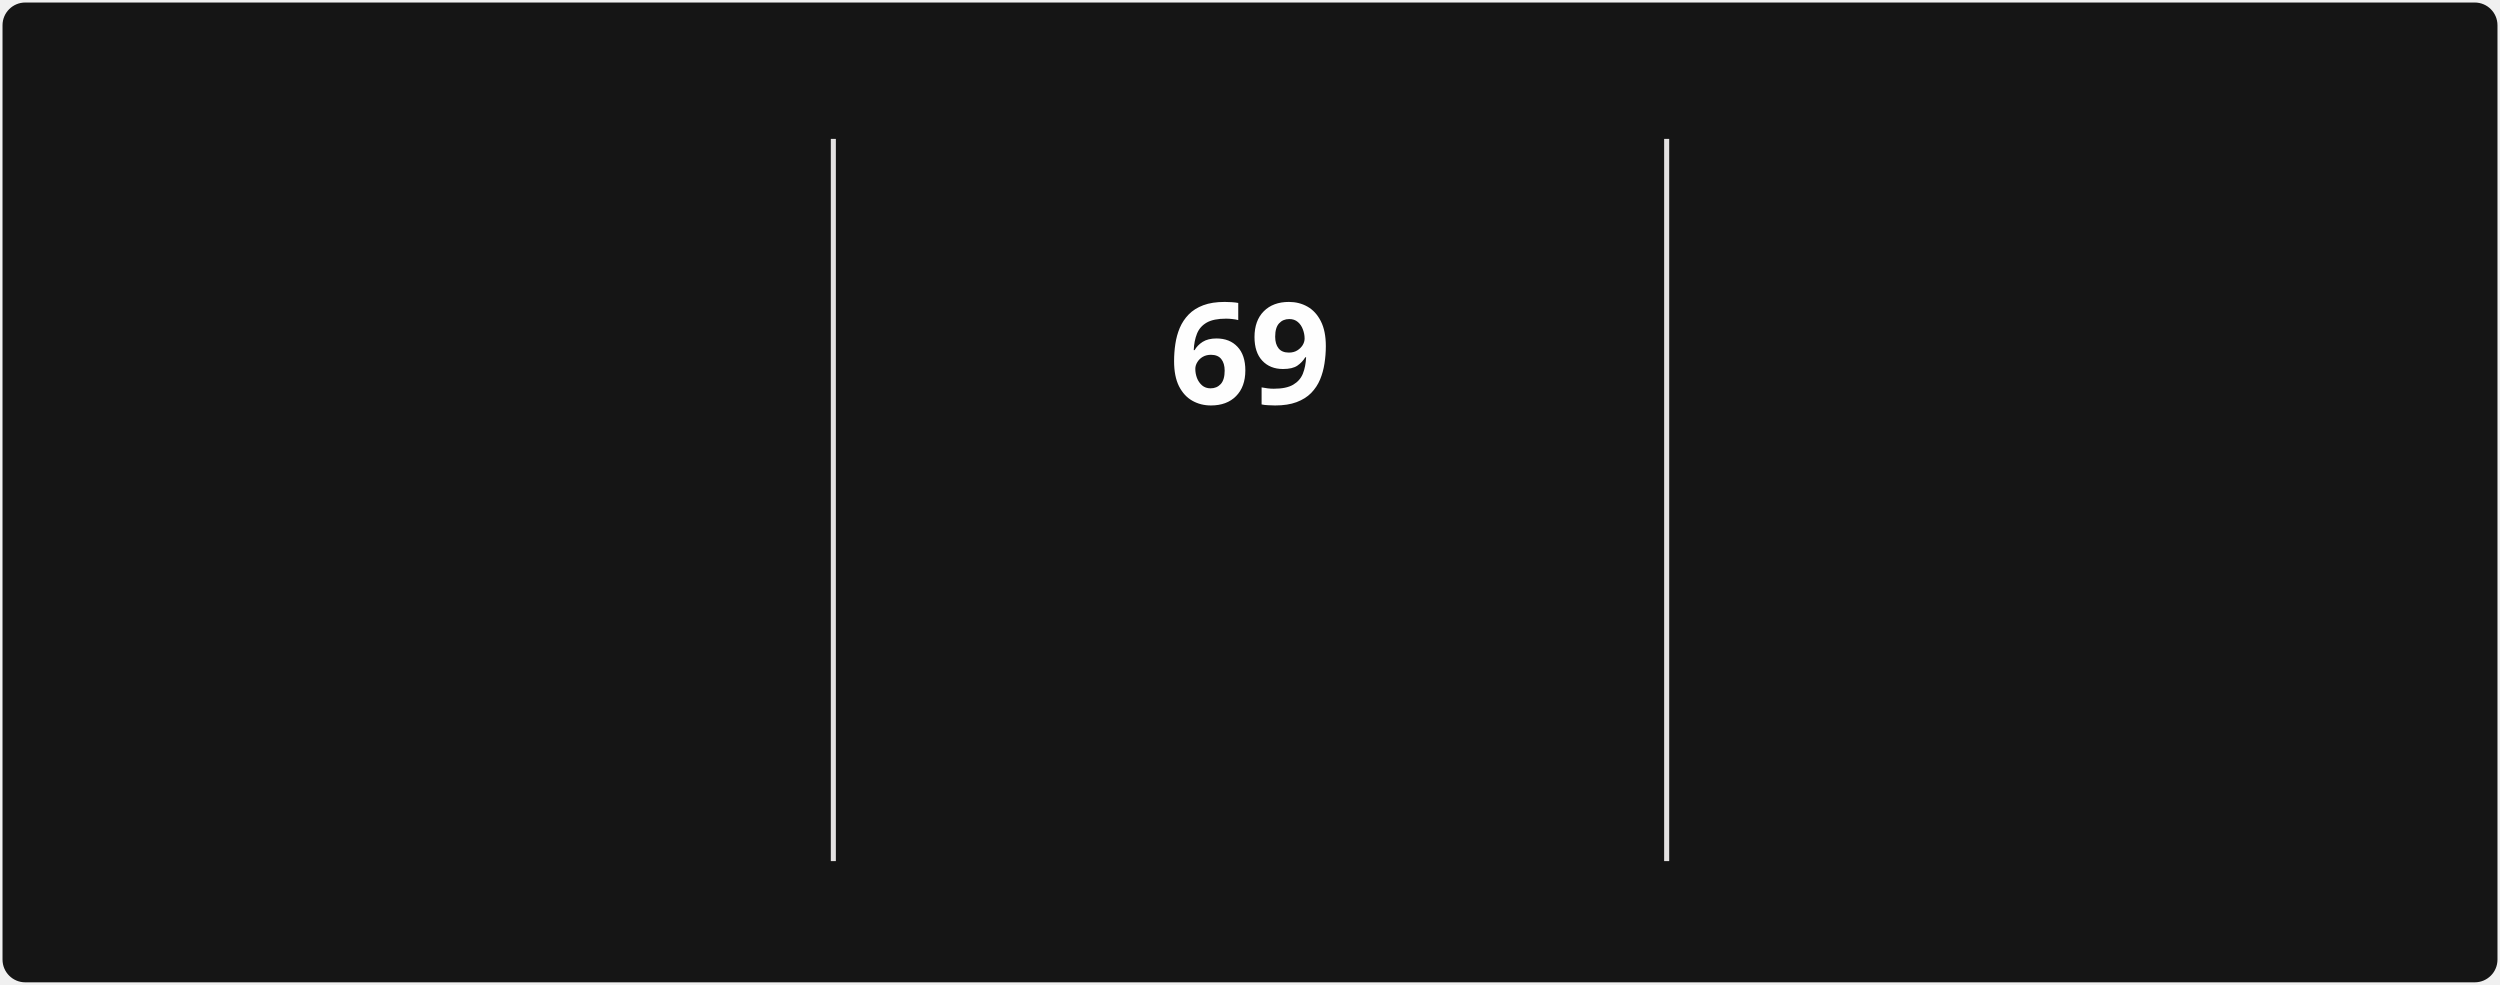
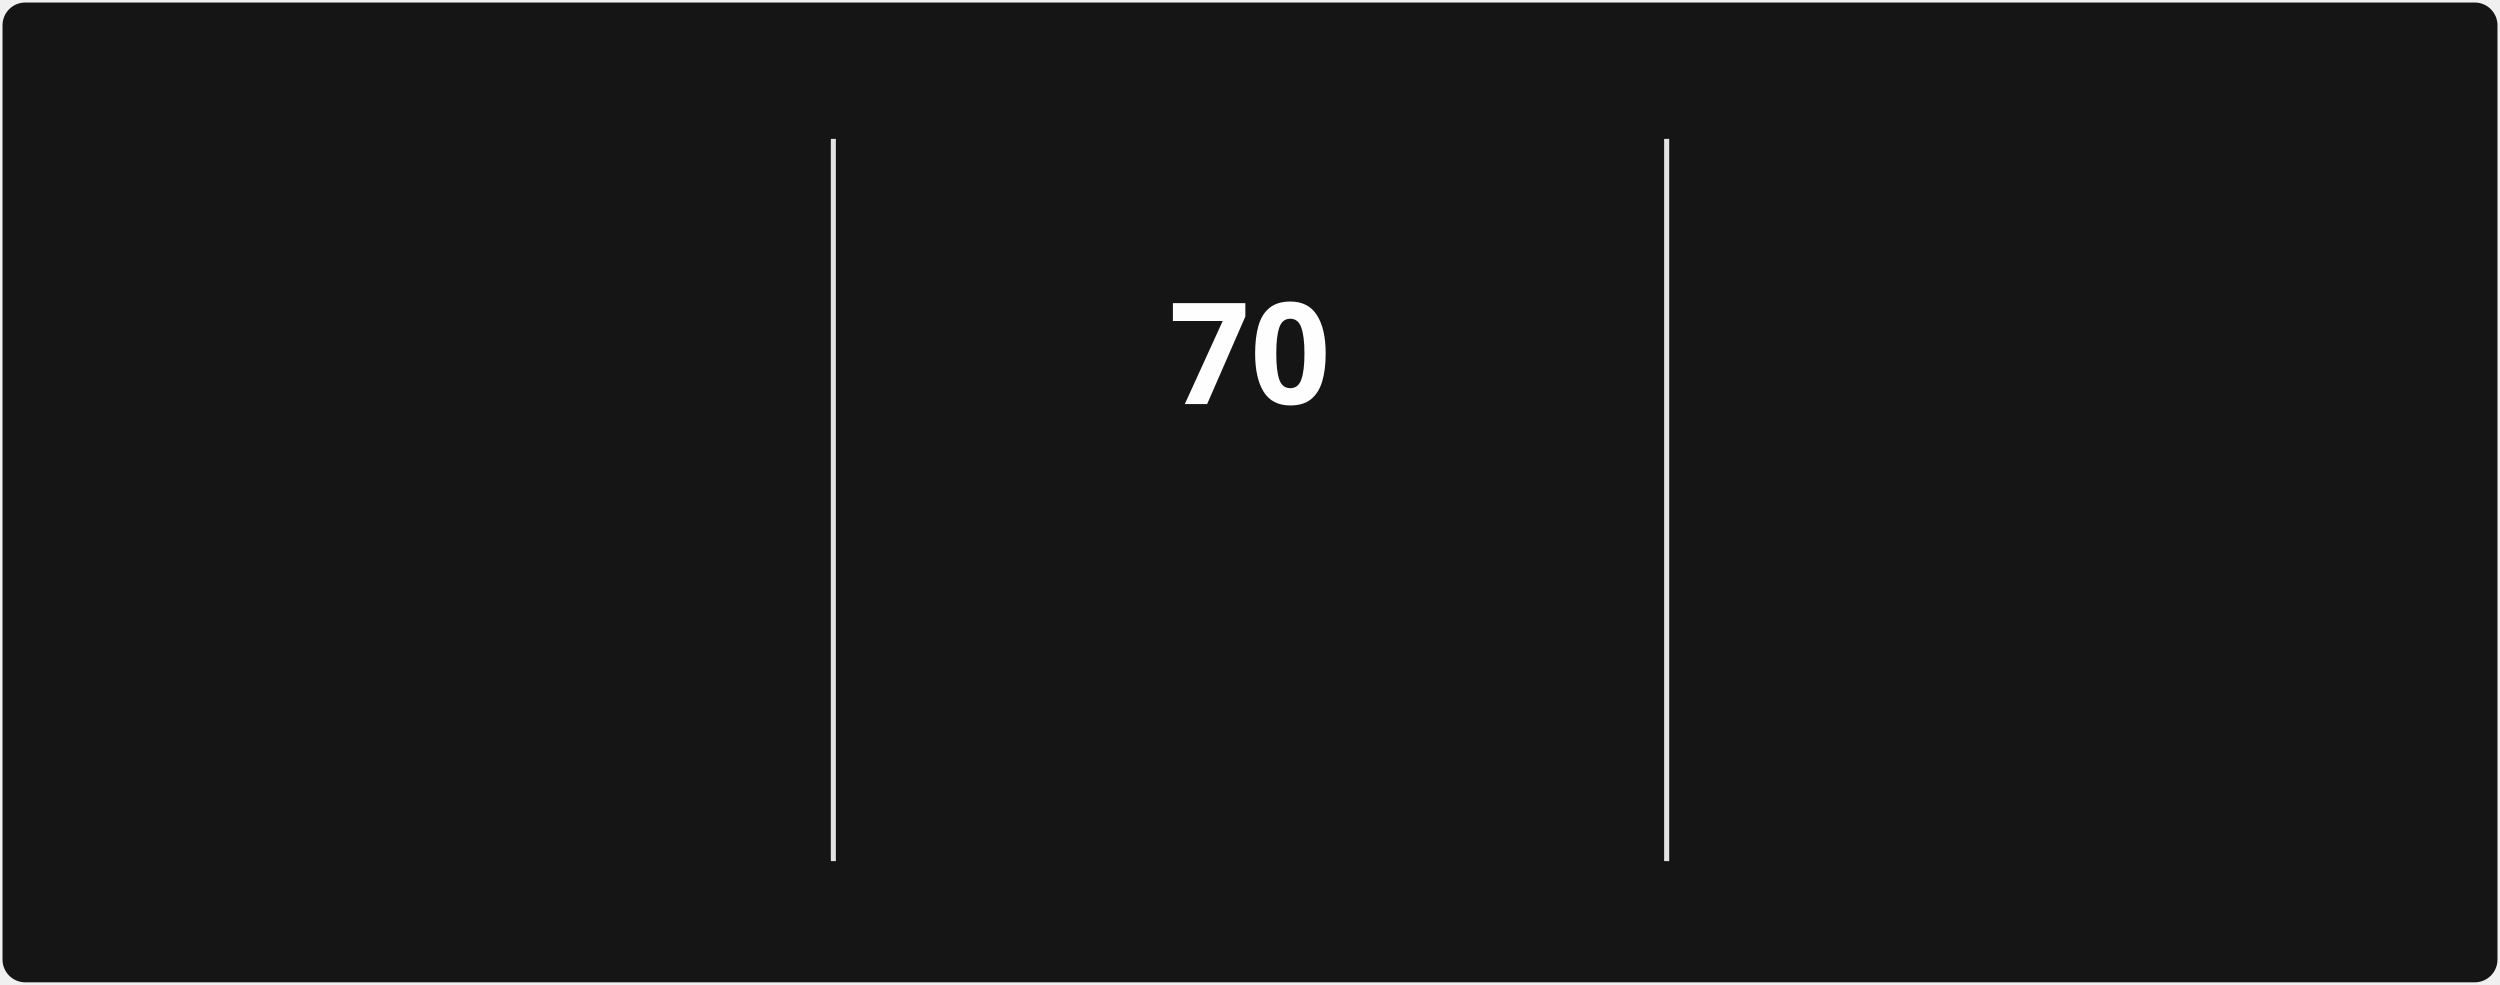
<svg xmlns="http://www.w3.org/2000/svg" style="isolation: isolate" viewBox="0 0 495 195" width="495px" height="195px" direction="ltr">
  <style>
            @keyframes currstreak {
                0% { font-size: 3px; opacity: 0.2; }
                80% { font-size: 34px; opacity: 1; }
                100% { font-size: 28px; opacity: 1; }
            }
            @keyframes fadein {
                0% { opacity: 0; }
                100% { opacity: 1; }
            }
        </style>
  <defs>
    <clipPath id="outer_rectangle">
      <rect width="495" height="195" rx="4.5" />
    </clipPath>
    <mask id="mask_out_ring_behind_fire">
      <rect width="495" height="195" fill="white" />
      <ellipse id="mask-ellipse" cx="247.5" cy="32" rx="13" ry="18" fill="black" />
    </mask>
  </defs>
  <g clip-path="url(#outer_rectangle)">
    <g style="isolation: isolate">
      <rect stroke="#000000" stroke-opacity="0" fill="#151515" rx="4.5" x="0.5" y="0.5" width="494" height="194" />
    </g>
    <g style="isolation: isolate">
      <line x1="165" y1="28" x2="165" y2="170" vector-effect="non-scaling-stroke" stroke-width="1" stroke="#E4E2E2" stroke-linejoin="miter" stroke-linecap="square" stroke-miterlimit="3" />
      <line x1="330" y1="28" x2="330" y2="170" vector-effect="non-scaling-stroke" stroke-width="1" stroke="#E4E2E2" stroke-linejoin="miter" stroke-linecap="square" stroke-miterlimit="3" />
    </g>
    <g style="isolation: isolate">
      <g transform="translate(82.5, 48)">
        <text x="0" y="32" stroke-width="0" text-anchor="middle" fill="#FEFEFE" stroke="none" font-family="&quot;Segoe UI&quot;, Ubuntu, sans-serif" font-weight="700" font-size="28px" font-style="normal" style="opacity: 0; animation: fadein 0.5s linear forwards 0.6s">
-                         1,373
+                         1,374
                    </text>
      </g>
      <g transform="translate(82.5, 84)">
        <text x="0" y="32" stroke-width="0" text-anchor="middle" fill="#FEFEFE" stroke="none" font-family="&quot;Segoe UI&quot;, Ubuntu, sans-serif" font-weight="400" font-size="14px" font-style="normal" style="opacity: 0; animation: fadein 0.5s linear forwards 0.7s">
                        Total Contributions
                    </text>
      </g>
      <g transform="translate(82.5, 114)">
        <text x="0" y="32" stroke-width="0" text-anchor="middle" fill="#9E9E9E" stroke="none" font-family="&quot;Segoe UI&quot;, Ubuntu, sans-serif" font-weight="400" font-size="12px" font-style="normal" style="opacity: 0; animation: fadein 0.5s linear forwards 0.8s">
                        Dec 21, 2021 - Present
                    </text>
      </g>
    </g>
    <g style="isolation: isolate">
      <g transform="translate(247.5, 108)">
        <text x="0" y="32" stroke-width="0" text-anchor="middle" fill="#FB8C00" stroke="none" font-family="&quot;Segoe UI&quot;, Ubuntu, sans-serif" font-weight="700" font-size="14px" font-style="normal" style="opacity: 0; animation: fadein 0.5s linear forwards 0.9s">
                        Current Streak
                    </text>
      </g>
      <g transform="translate(247.5, 145)">
        <text x="0" y="21" stroke-width="0" text-anchor="middle" fill="#9E9E9E" stroke="none" font-family="&quot;Segoe UI&quot;, Ubuntu, sans-serif" font-weight="400" font-size="12px" font-style="normal" style="opacity: 0; animation: fadein 0.5s linear forwards 0.9s">
-                         Mar 10 - May 17
+                         Mar 10 - May 18
                    </text>
      </g>
      <g mask="url(#mask_out_ring_behind_fire)">
        <circle cx="247.5" cy="71" r="40" fill="none" stroke="#FB8C00" stroke-width="5" style="opacity: 0; animation: fadein 0.5s linear forwards 0.4s" />
      </g>
      <g transform="translate(247.5, 19.5)" stroke-opacity="0" style="opacity: 0; animation: fadein 0.5s linear forwards 0.6s">
        <path d="M -12 -0.5 L 15 -0.5 L 15 23.5 L -12 23.5 L -12 -0.5 Z" fill="none" />
        <path d="M 1.5 0.67 C 1.5 0.67 2.24 3.32 2.24 5.47 C 2.24 7.53 0.89 9.2 -1.17 9.2 C -3.23 9.2 -4.79 7.53 -4.79 5.47 L -4.76 5.11 C -6.78 7.51 -8 10.62 -8 13.99 C -8 18.41 -4.42 22 0 22 C 4.42 22 8 18.41 8 13.99 C 8 8.6 5.41 3.79 1.5 0.67 Z M -0.29 19 C -2.07 19 -3.51 17.6 -3.51 15.86 C -3.51 14.24 -2.46 13.1 -0.7 12.74 C 1.07 12.38 2.9 11.53 3.92 10.16 C 4.31 11.45 4.51 12.81 4.51 14.2 C 4.51 16.85 2.36 19 -0.29 19 Z" fill="#FB8C00" stroke-opacity="0" />
      </g>
      <g transform="translate(247.5, 48)">
        <text x="0" y="32" stroke-width="0" text-anchor="middle" fill="#FEFEFE" stroke="none" font-family="&quot;Segoe UI&quot;, Ubuntu, sans-serif" font-weight="700" font-size="28px" font-style="normal" style="animation: currstreak 0.6s linear forwards">
-                         69
+                         70
                    </text>
      </g>
    </g>
    <g style="isolation: isolate">
      <g transform="translate(412.5, 48)">
        <text x="0" y="32" stroke-width="0" text-anchor="middle" fill="#FEFEFE" stroke="none" font-family="&quot;Segoe UI&quot;, Ubuntu, sans-serif" font-weight="700" font-size="28px" font-style="normal" style="opacity: 0; animation: fadein 0.5s linear forwards 1.2s">
-                         69
+                         70
                    </text>
      </g>
      <g transform="translate(412.5, 84)">
        <text x="0" y="32" stroke-width="0" text-anchor="middle" fill="#FEFEFE" stroke="none" font-family="&quot;Segoe UI&quot;, Ubuntu, sans-serif" font-weight="400" font-size="14px" font-style="normal" style="opacity: 0; animation: fadein 0.5s linear forwards 1.3s">
                        Longest Streak
                    </text>
      </g>
      <g transform="translate(412.5, 114)">
        <text x="0" y="32" stroke-width="0" text-anchor="middle" fill="#9E9E9E" stroke="none" font-family="&quot;Segoe UI&quot;, Ubuntu, sans-serif" font-weight="400" font-size="12px" font-style="normal" style="opacity: 0; animation: fadein 0.5s linear forwards 1.4s">
-                         Mar 10 - May 17
+                         Mar 10 - May 18
                    </text>
      </g>
    </g>
  </g>
</svg>
